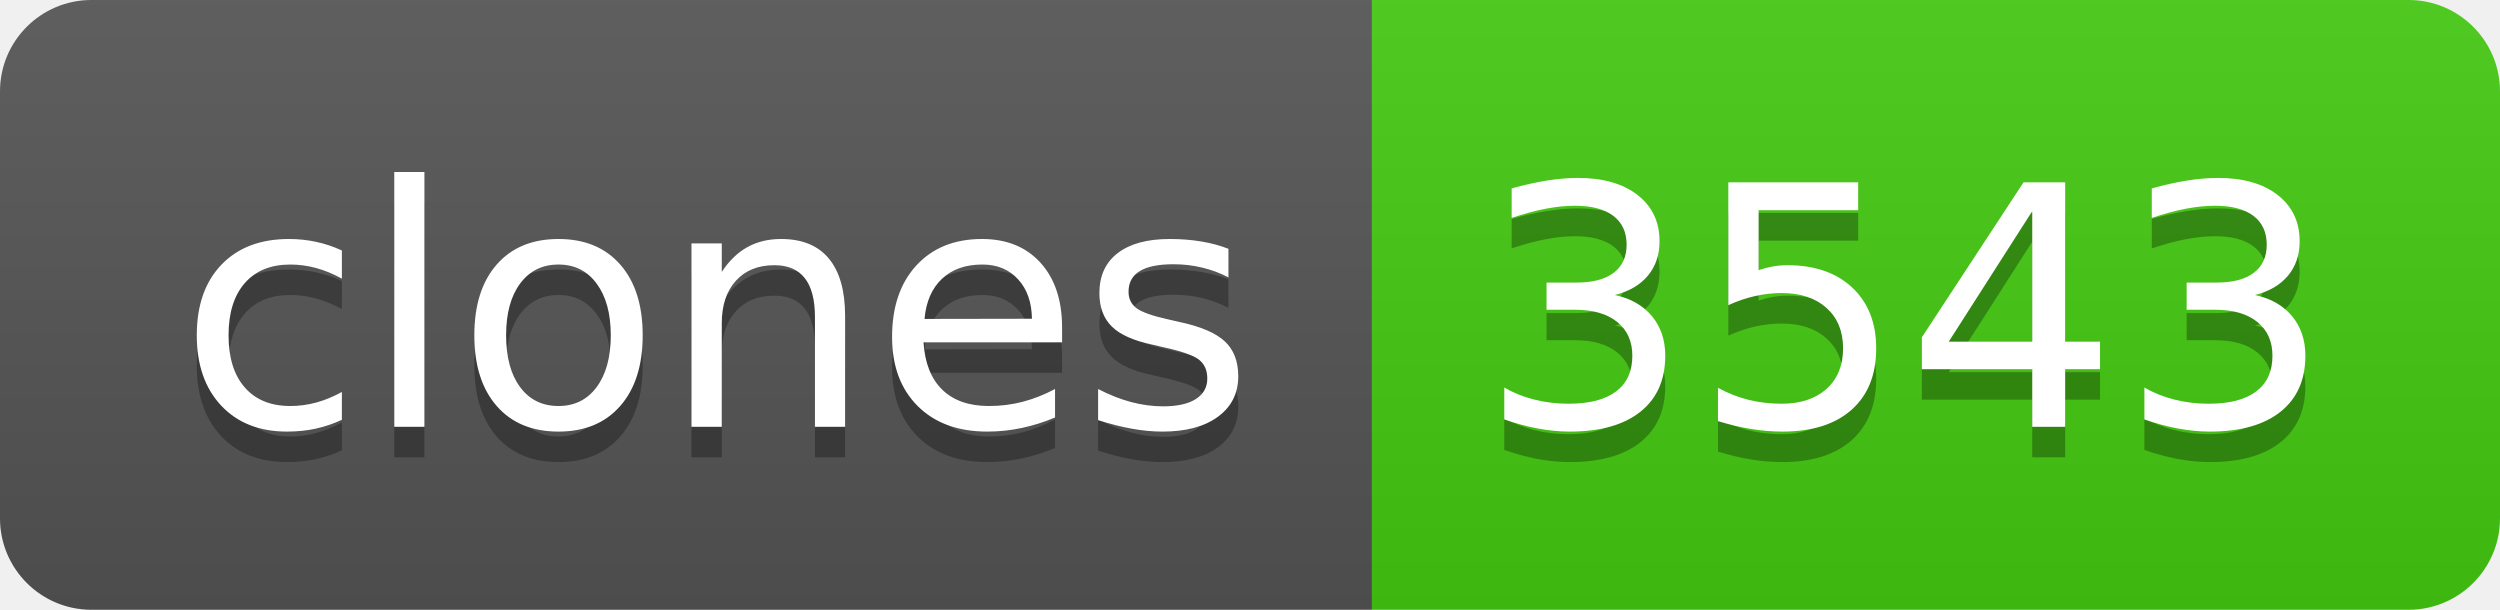
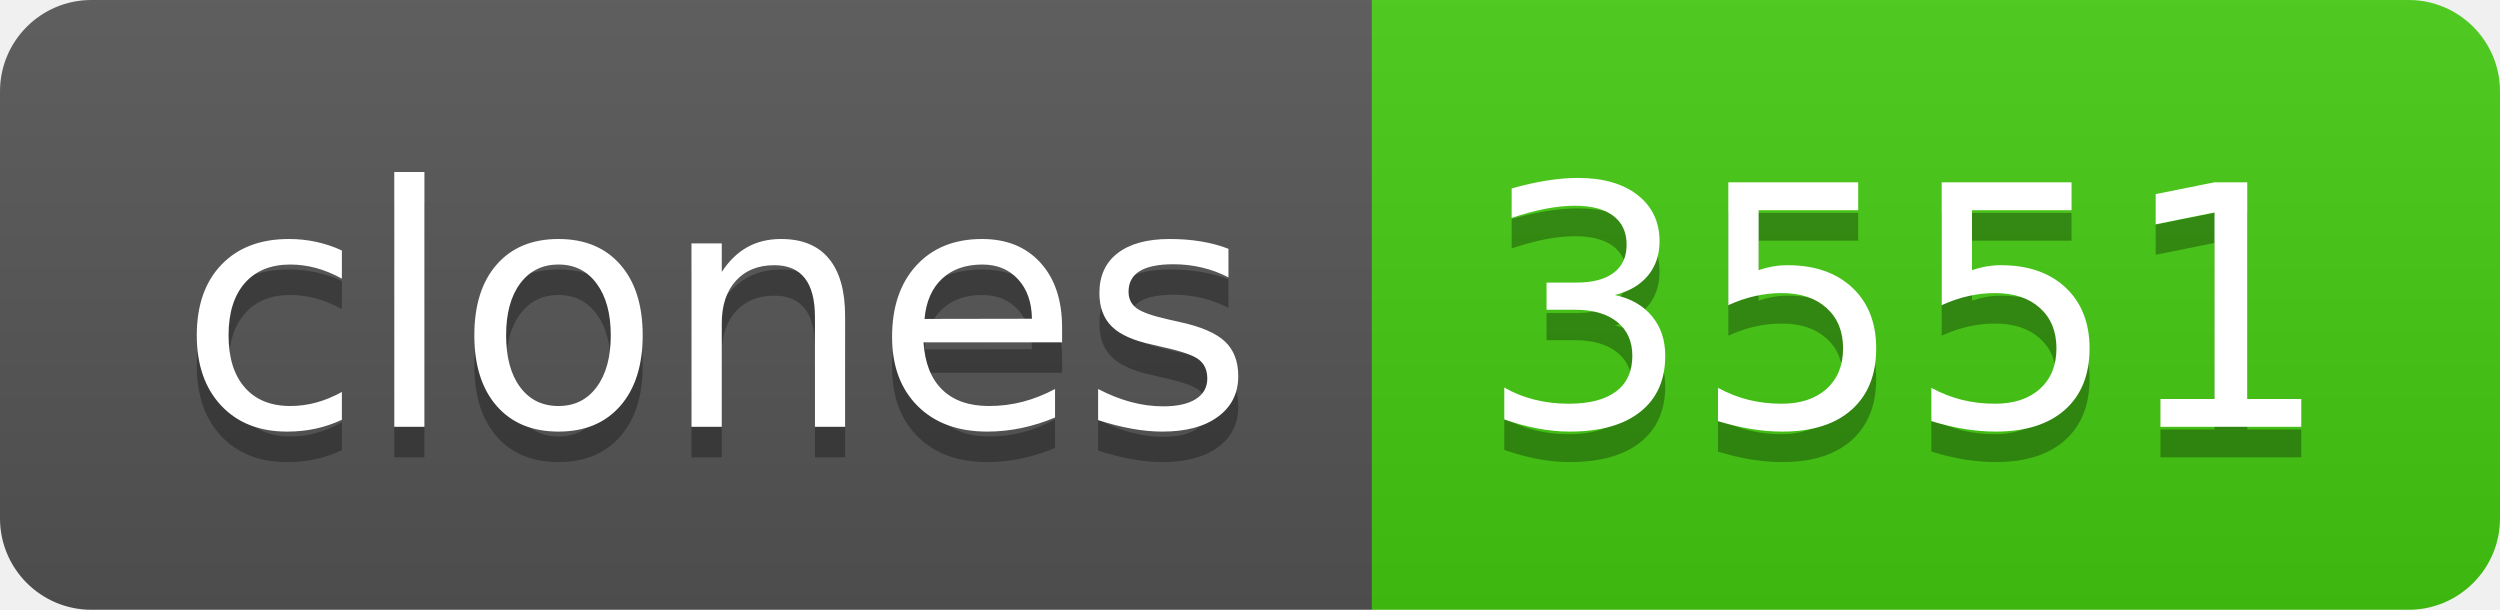
- <svg xmlns="http://www.w3.org/2000/svg" width="82" height="20" role="img" aria-label="clones: 3543">
+ <svg xmlns="http://www.w3.org/2000/svg" width="82" height="20" role="img" aria-label="clones: 3551">
  <linearGradient id="s" x2="0" y2="100%">
    <stop offset="0" stop-color="#bbb" stop-opacity=".1" />
    <stop offset="1" stop-opacity=".1" />
  </linearGradient>
  <clipPath id="r">
    <rect width="82" height="20" rx="3" fill="#fff" />
  </clipPath>
  <g clip-path="url(#r)">
    <rect width="45" height="20" fill="#555" />
    <rect x="45" width="37" height="20" fill="#4c1" />
    <rect width="82" height="20" fill="url(#s)" />
  </g>
  <g fill="#fff" text-anchor="middle" font-family="Verdana,Geneva,DejaVu Sans,sans-serif" text-rendering="geometricPrecision" font-size="110">
    <text aria-hidden="true" x="235" y="150" fill="#010101" fill-opacity=".3" transform="scale(.1)" textLength="350">clones</text>
    <text x="235" y="140" transform="scale(.1)" fill="#fff" textLength="350">clones</text>
-     <text aria-hidden="true" x="625" y="150" fill="#010101" fill-opacity=".3" transform="scale(.1)" textLength="270">3543</text>
-     <text x="625" y="140" transform="scale(.1)" fill="#fff" textLength="270">3543</text>
+     <text aria-hidden="true" x="625" y="150" fill="#010101" fill-opacity=".3" transform="scale(.1)" textLength="270">3551</text>
+     <text x="625" y="140" transform="scale(.1)" fill="#fff" textLength="270">3551</text>
  </g>
</svg>
